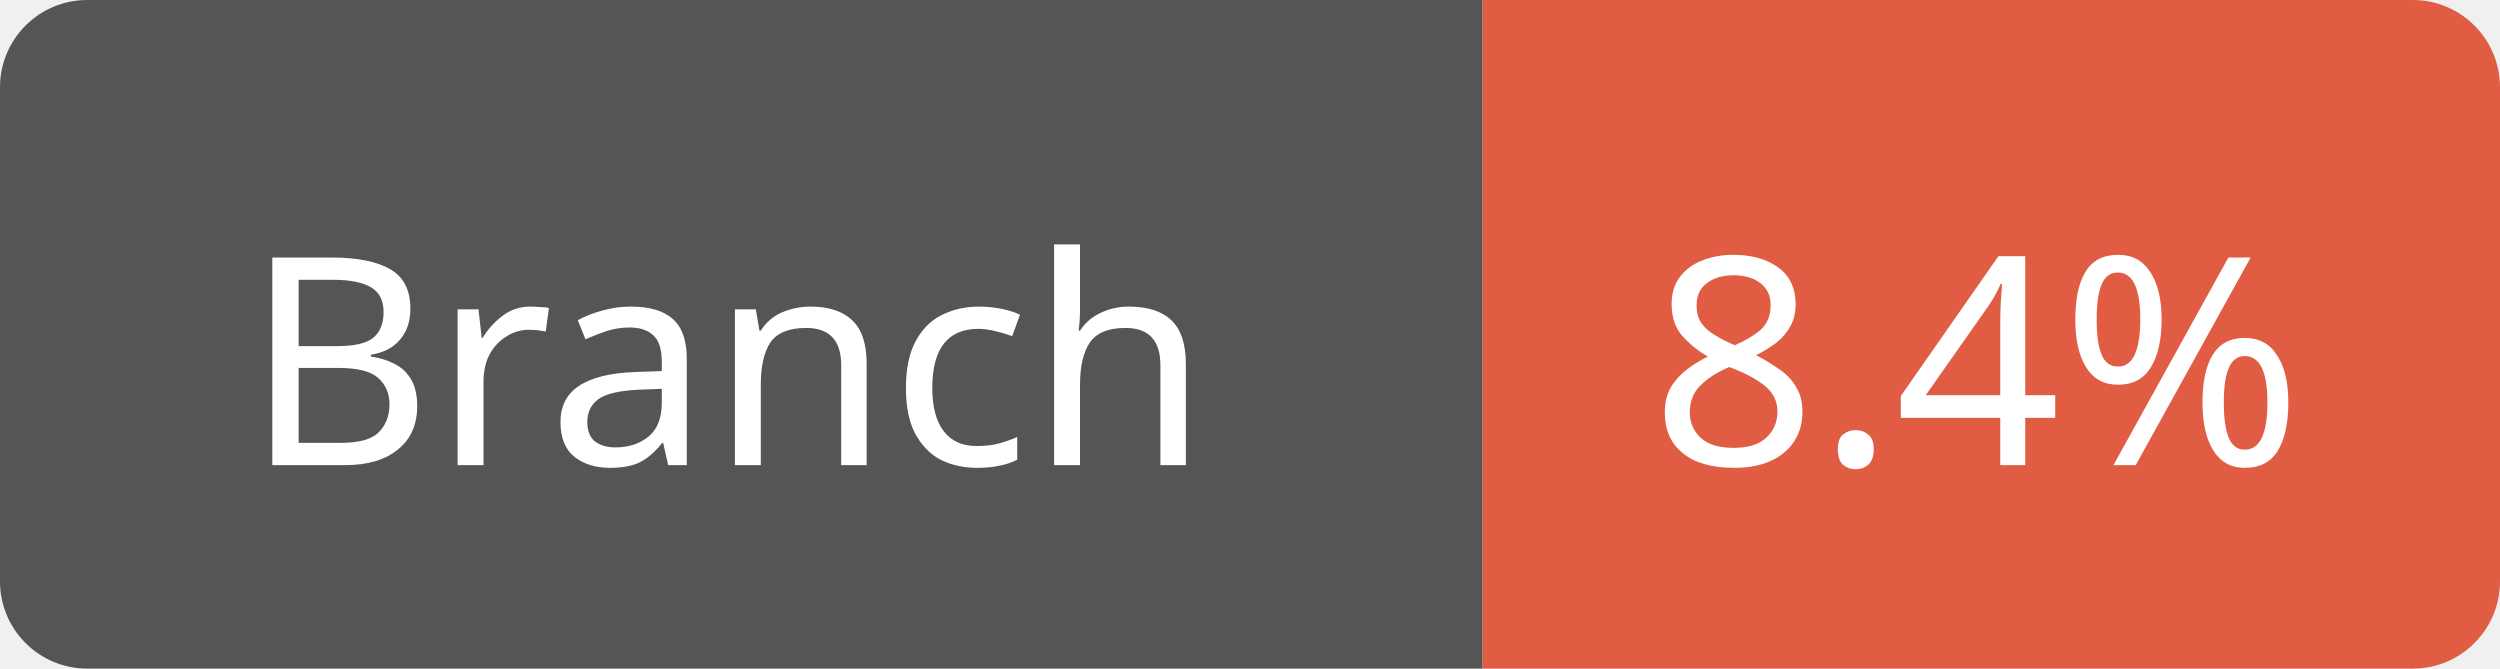
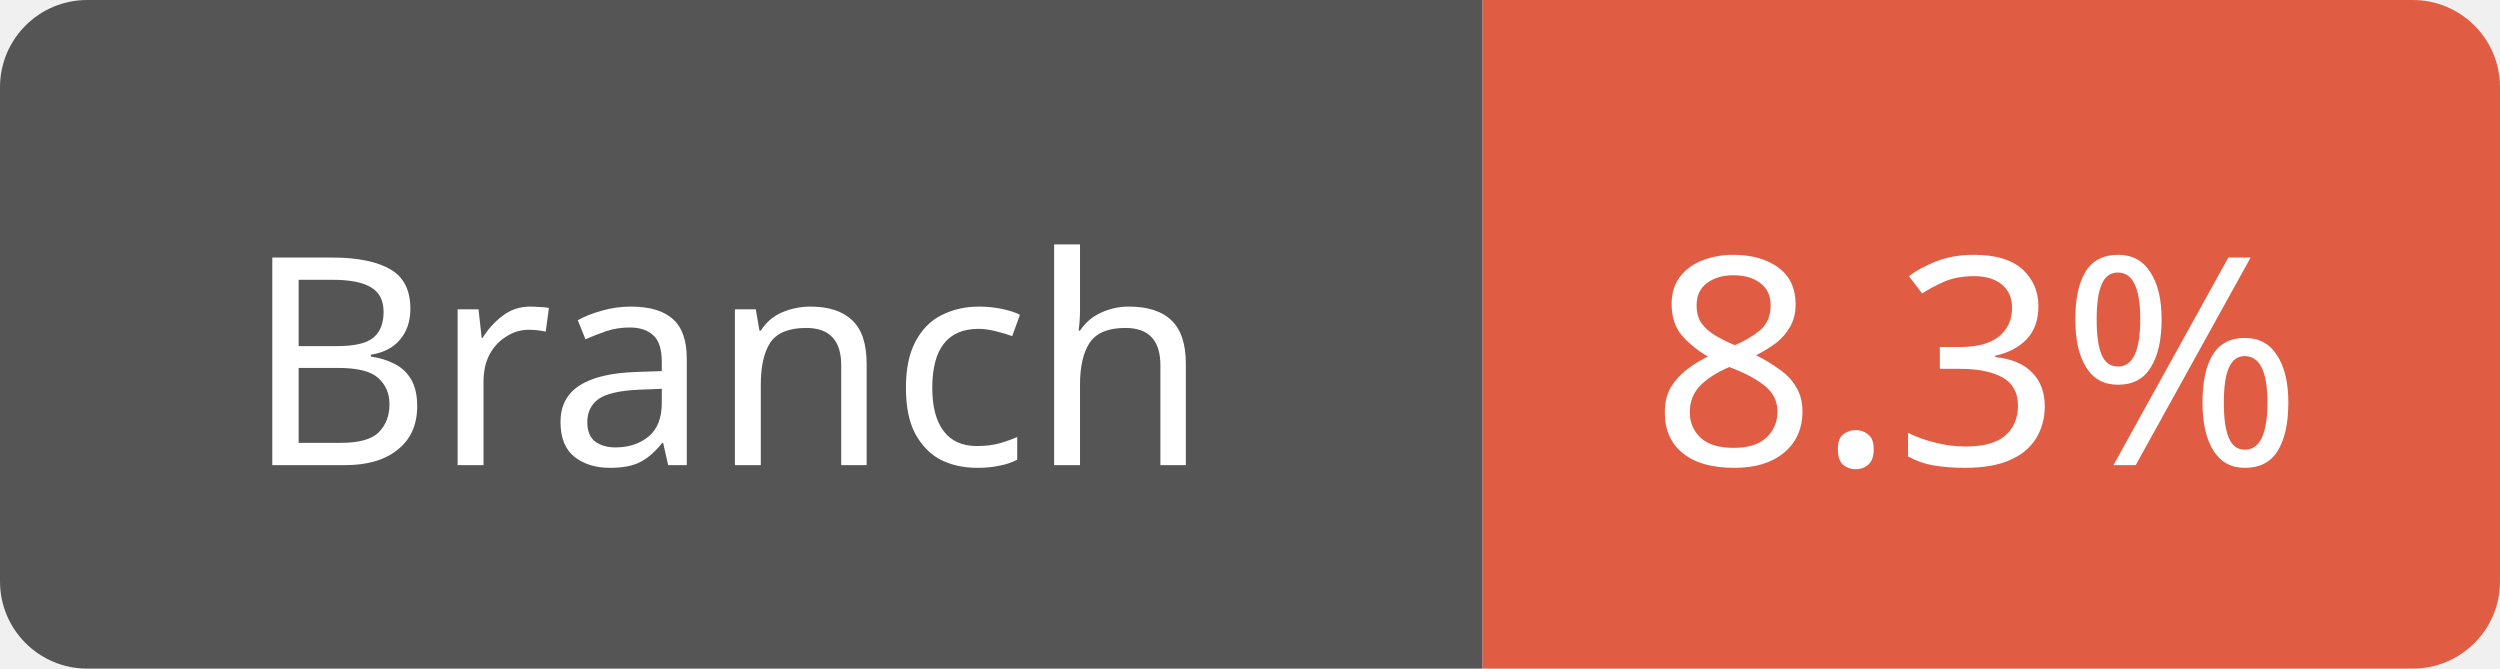
<svg xmlns="http://www.w3.org/2000/svg" width="86" height="23">
  <path d="M3,0 h45 h3 v23 h-3 h-45 a3,3 0 0 1 -3,-3 v-17 a3,3 0 0 1 3,-3 z" fill="#555" />
  <path d="M54,0 h29 a3,3 0 0 1 3,3 v17 a3,3 0 0 1 -3,3 h-29 h-3 v-23 h3 z" fill="#e05d44" />
  <text x="25" y="16" fill="#fff" font-family="Verdana" font-size="10" text-anchor="middle">Branch</text>
-   <text x="68" y="16" fill="#fff" font-family="Verdana" font-size="10" text-anchor="middle">8.4%</text>
+   <text x="68" y="16" fill="#fff" font-family="Verdana" font-size="10" text-anchor="middle">8.3%</text>
</svg>
